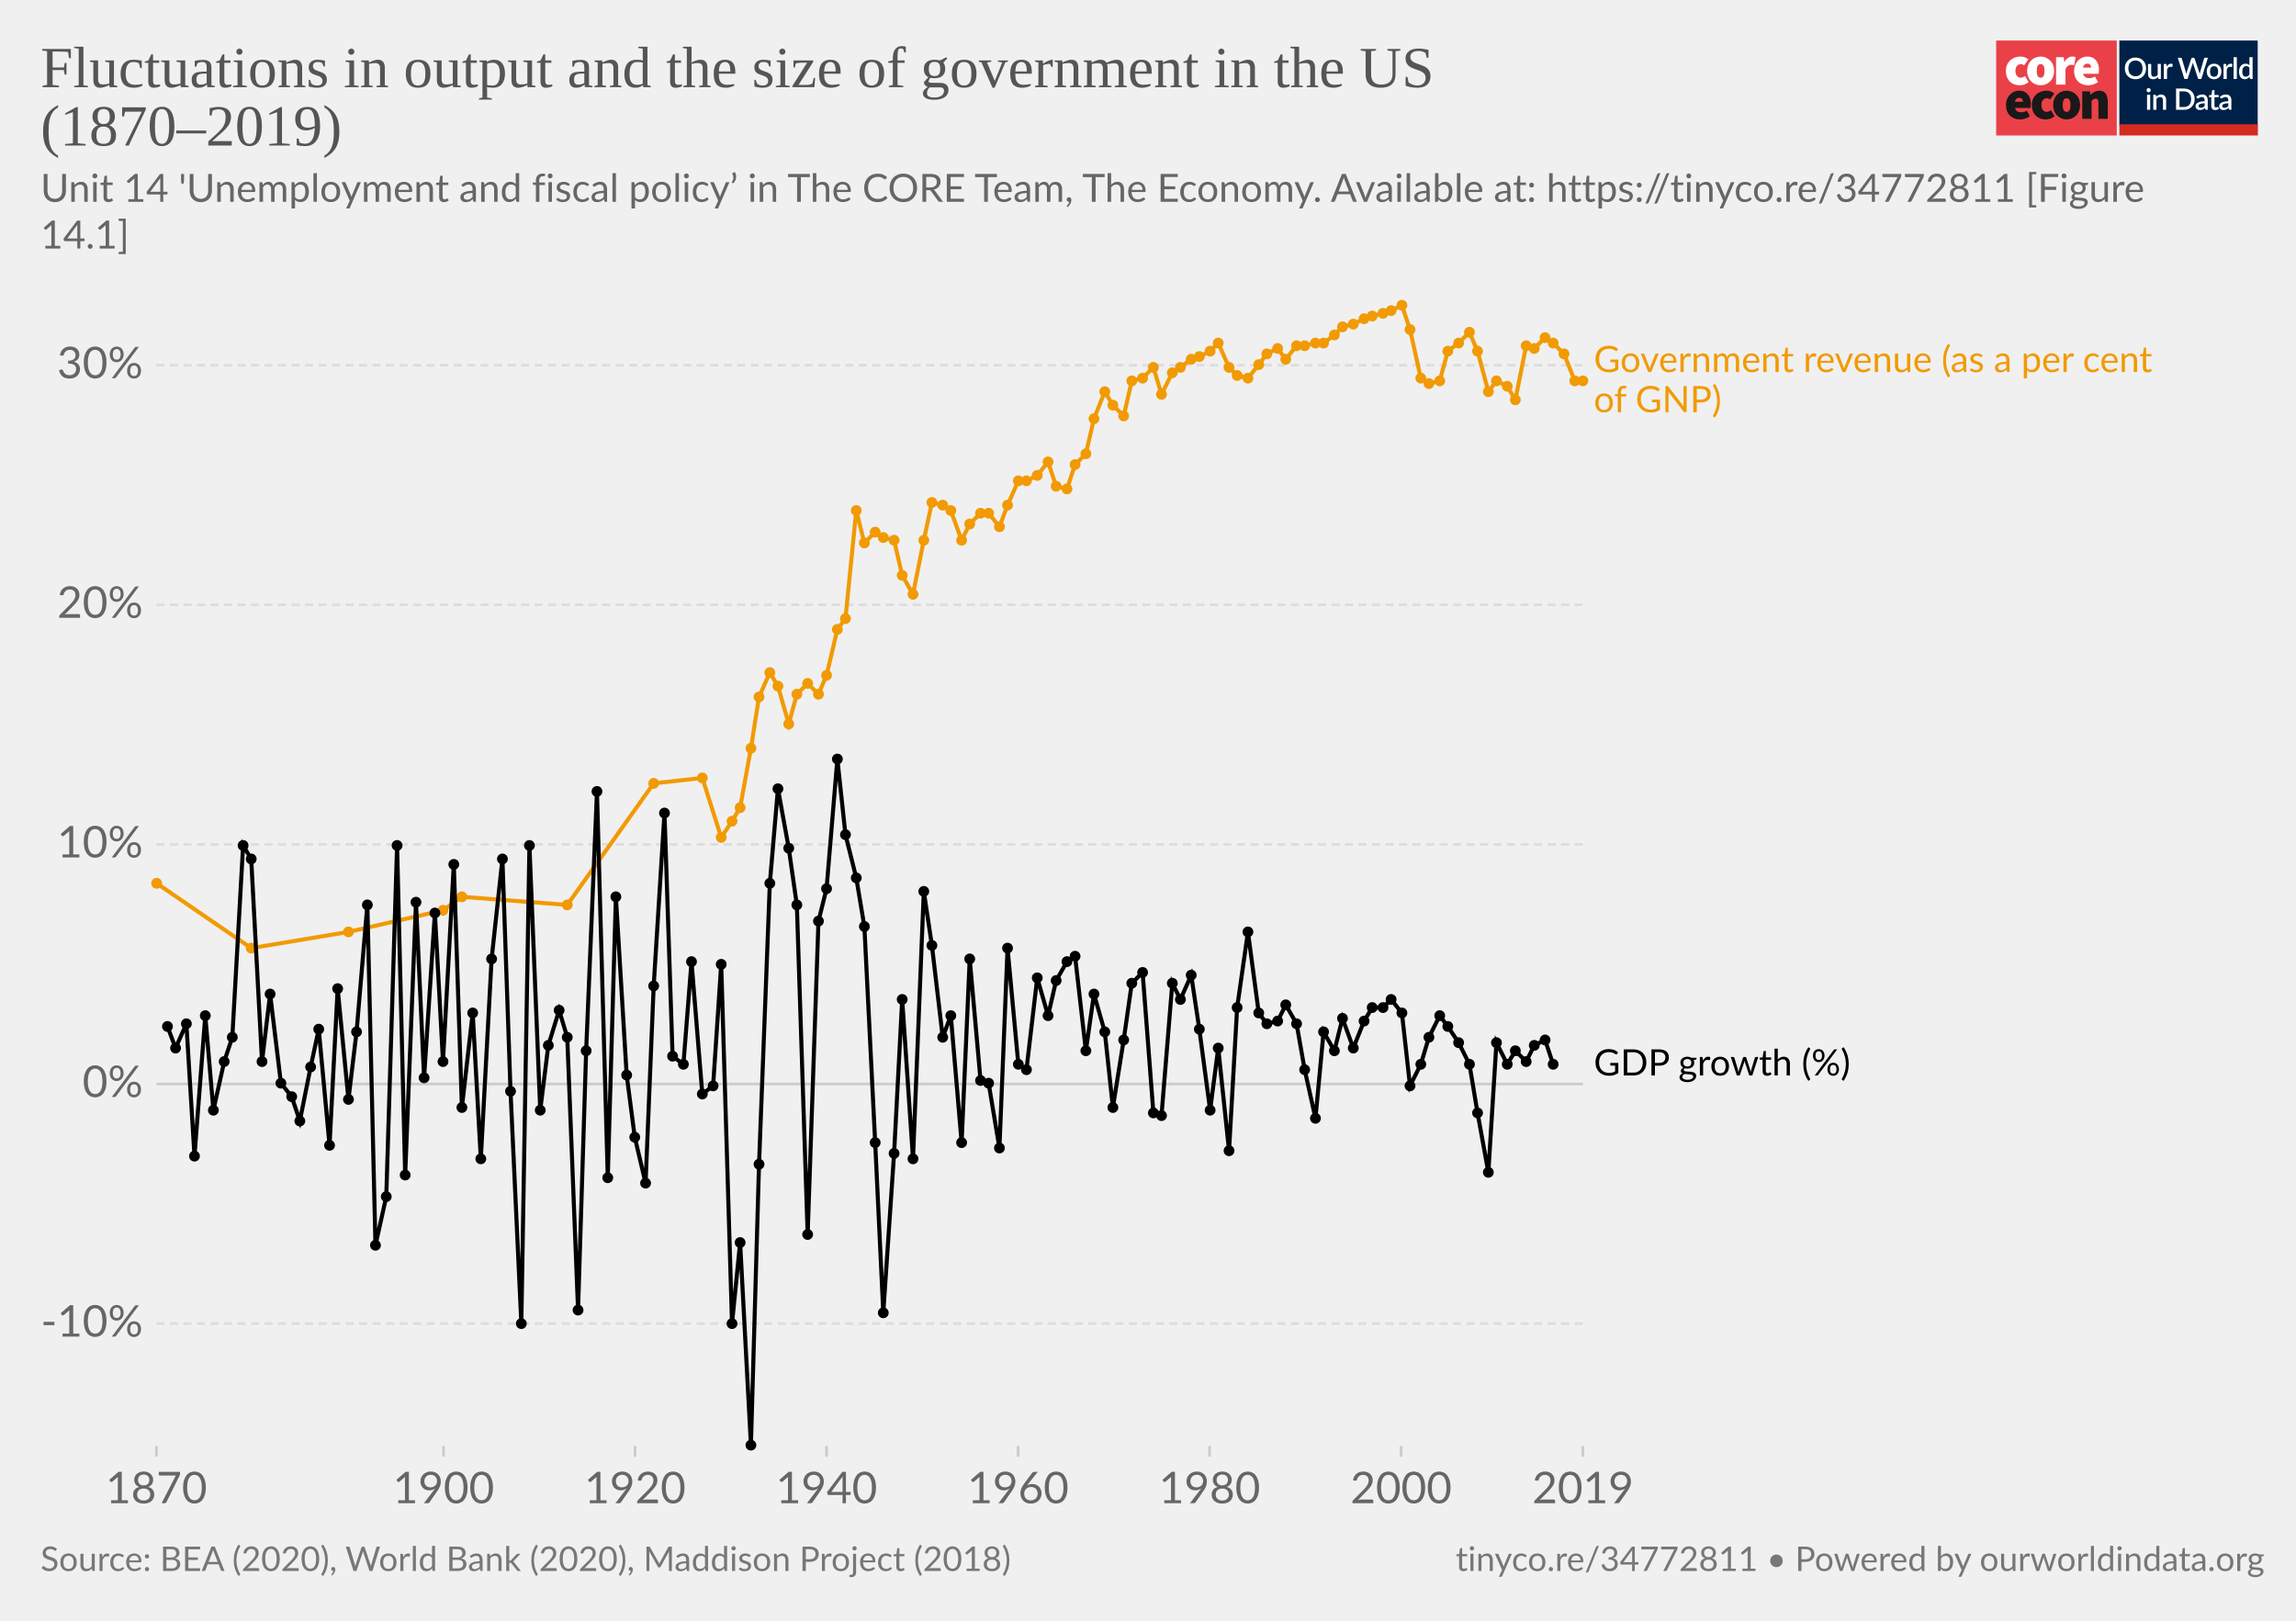
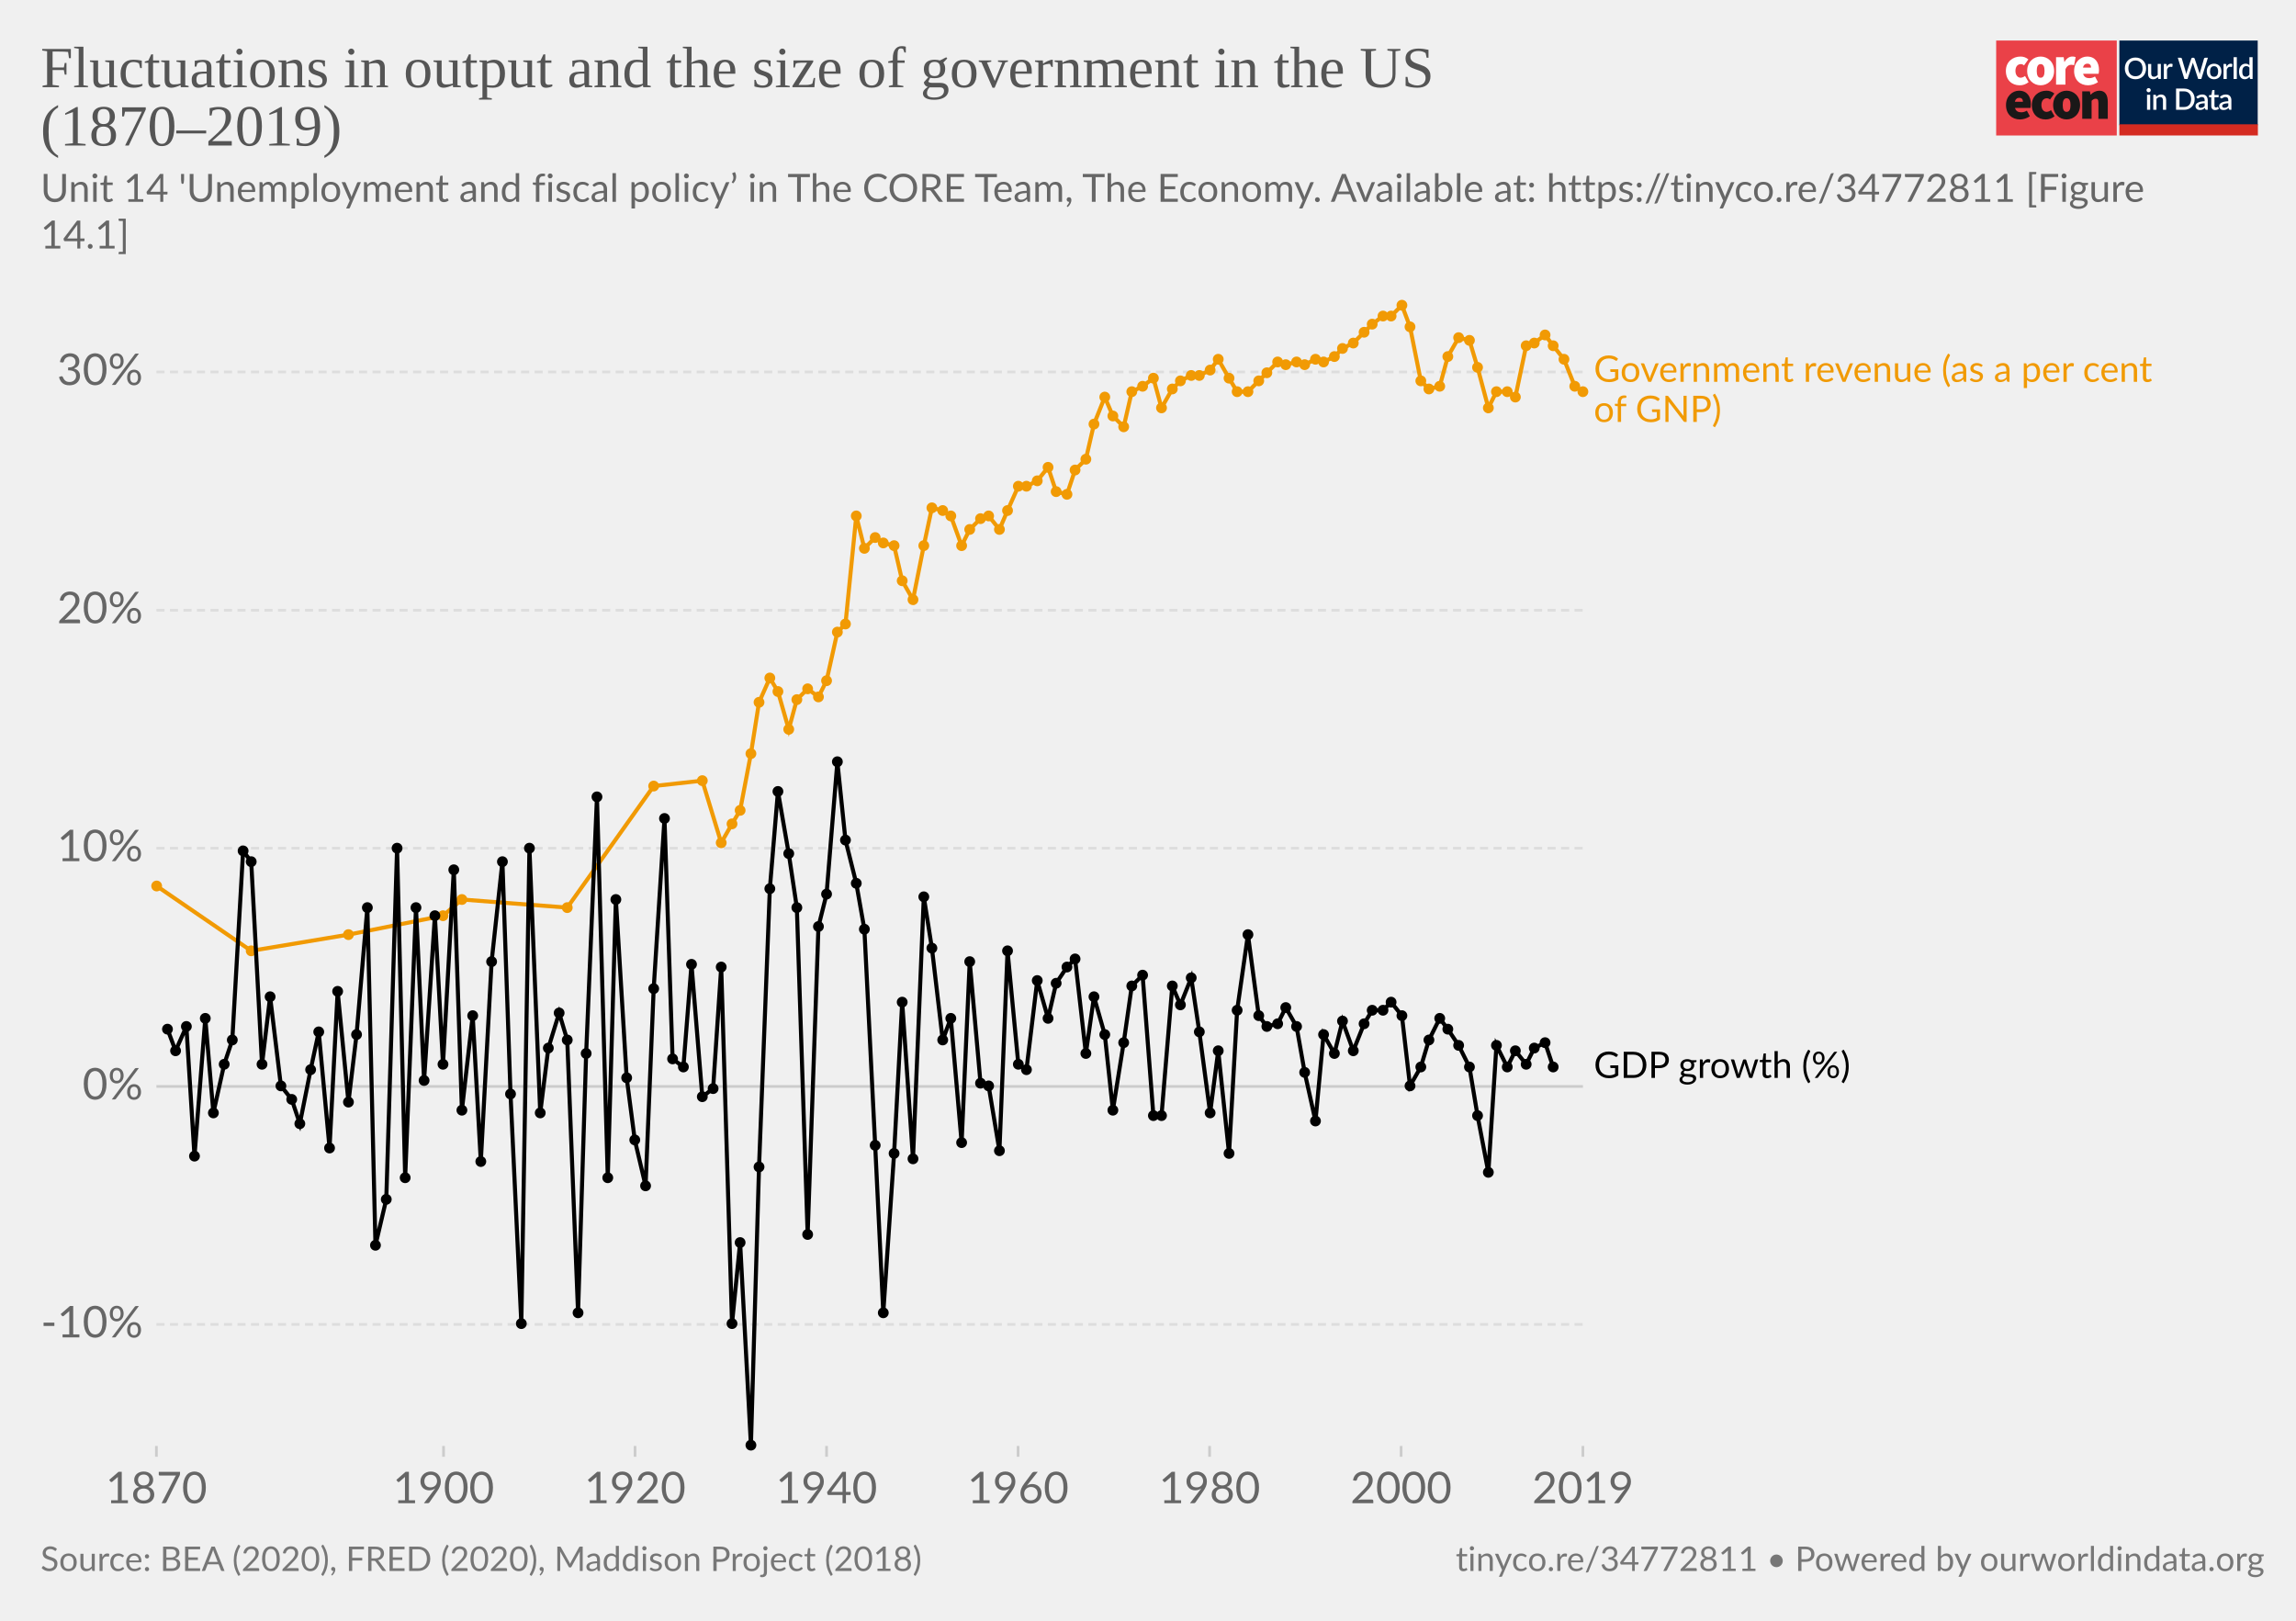
<svg xmlns="http://www.w3.org/2000/svg" version="1.1" style="background-color:#fff;-webkit-font-smoothing:antialiased" width="850" height="600" viewBox="0 0 850 600" font-family="Lato,'Helvetica Neue',Helvetica,Arial,sans-serif" font-size="18" text-rendering="optimizeLegibility">
  <g class="HeaderView">
    <g transform="matrix(.95 0 0 .95 739 15)">
      <svg width="102" height="37" viewBox="0 0 102 37" fill="none">
        <path d="M47 0H0v37h47V0z" fill="#EA4148" />
        <path d="M3.78 11.85c0-3.55 2.67-5.6 5.68-5.6a4.63 4.63 0 013.09 1.1l-1.7 2.36c-.31-.32-.74-.5-1.18-.52-1.36 0-2.16 1.03-2.16 2.66 0 1.62.89 2.65 2.03 2.65a2.93 2.93 0 001.7-.69l1.4 2.4a5.29 5.29 0 01-3.52 1.24c-3 0-5.34-2.05-5.34-5.6z" fill="#fff" />
        <path d="M18.85 11.85c0-1.63-.42-2.66-1.52-2.66s-1.52 1.03-1.52 2.66c0 1.62.42 2.65 1.52 2.65s1.52-1.03 1.52-2.65zm-6.77 0c0-3.55 2.54-5.6 5.25-5.6 2.7 0 5.25 2.05 5.25 5.6s-2.54 5.6-5.25 5.6-5.25-2.05-5.25-5.6M23.34 6.5h2.97l.25 1.84h.09c.78-1.46 1.97-2.1 3-2.1.45-.02.9.05 1.32.22l-.6 3.16c-.38-.1-.78-.16-1.18-.17-.76 0-1.7.47-2.2 1.8v5.94h-3.65V6.5zm13.64 4.06c0-.81-.34-1.54-1.44-1.54-.8 0-1.49.47-1.7 1.54h3.14zm-6.6 1.29c0-3.47 2.49-5.6 5.07-5.6 3.13 0 4.62 2.3 4.62 5.17 0 .52-.05 1.03-.15 1.54h-6.04c.34 1.28 1.27 1.71 2.46 1.71a4.3 4.3 0 002.16-.64l1.18 2.18a7.08 7.08 0 01-3.85 1.24c-3.09 0-5.46-2.05-5.46-5.6" fill="#fff" />
        <path d="M10.43 23.87c0-.81-.34-1.54-1.44-1.54-.8 0-1.48.47-1.69 1.54h3.13zm-6.6 1.28c0-3.46 2.5-5.6 5.08-5.6 3.13 0 4.61 2.3 4.61 5.18 0 .51-.05 1.03-.15 1.54H7.34c.34 1.28 1.27 1.7 2.46 1.7.76-.01 1.5-.23 2.16-.63l1.18 2.18a7.08 7.08 0 01-3.85 1.24c-3.1 0-5.46-2.06-5.46-5.6m10.07-.01c0-3.55 2.67-5.6 5.68-5.6a4.63 4.63 0 013.09 1.11l-1.7 2.35c-.32-.31-.74-.5-1.18-.51-1.36 0-2.16 1.03-2.16 2.65 0 1.63.89 2.66 2.03 2.66a2.93 2.93 0 001.7-.69l1.39 2.4a5.29 5.29 0 01-3.51 1.24c-3 0-5.34-2.06-5.34-5.6" fill="#1A1818" />
        <path d="M28.97 25.15c0-1.62-.42-2.65-1.52-2.65s-1.52 1.03-1.52 2.65c0 1.63.42 2.66 1.52 2.66s1.52-1.03 1.52-2.66zm-6.77 0c0-3.55 2.54-5.6 5.25-5.6 2.7 0 5.25 2.05 5.25 5.6s-2.54 5.6-5.25 5.6-5.25-2.04-5.25-5.6m11.34-5.35h2.97l.25 1.29h.09a4.76 4.76 0 013.34-1.54c2.33 0 3.3 1.71 3.3 4.36v6.6h-3.64v-6.13c0-1.37-.34-1.7-1.06-1.7-.67 0-1.05.3-1.6.8v7.02h-3.65V19.8z" fill="#1A1818" />
        <path fill="#fff" d="M48 0h54v37H48z" />
        <path d="M48 0h53.93v33H48V0z" fill="#002147" />
        <path d="M58.42 10.86c0 .61-.1 1.18-.3 1.7a3.83 3.83 0 01-2.15 2.21c-.5.21-1.07.32-1.7.32-.6 0-1.17-.1-1.68-.32a3.9 3.9 0 01-2.15-2.21c-.2-.52-.3-1.09-.3-1.7 0-.61.1-1.18.3-1.7a3.93 3.93 0 012.15-2.22 4.38 4.38 0 011.69-.31c.62 0 1.18.1 1.69.31a3.79 3.79 0 012.15 2.22c.2.52.3 1.09.3 1.7zm-1.38 0c0-.48-.06-.9-.2-1.28A2.38 2.38 0 0055.43 8a2.97 2.97 0 00-1.14-.21c-.42 0-.8.07-1.15.21-.34.14-.63.35-.87.61a2.8 2.8 0 00-.56.97c-.13.38-.2.8-.2 1.28s.07.9.2 1.29a2.46 2.46 0 001.43 1.57c.35.14.73.2 1.15.2.42 0 .8-.06 1.15-.2a2.4 2.4 0 001.42-1.57c.13-.38.2-.81.2-1.29zm7.14-1.72V15h-.74c-.17 0-.27-.08-.32-.24l-.1-.54a3.42 3.42 0 01-.81.63 2.3 2.3 0 01-1.06.24c-.32 0-.6-.05-.85-.16a1.72 1.72 0 01-1-1.15 3.1 3.1 0 01-.12-.91V9.14h1.24v3.73c0 .4.09.7.27.92.18.22.46.32.83.32.27 0 .53-.06.76-.18.24-.13.46-.3.67-.52V9.13h1.23zm2.33 1.08c.18-.37.4-.66.66-.87.27-.22.58-.32.94-.32a1.34 1.34 0 01.66.17l-.09.93a.26.26 0 01-.07.14.2.2 0 01-.13.03c-.06 0-.14 0-.25-.03a1.62 1.62 0 00-.8.04c-.13.05-.25.13-.35.22-.1.1-.2.21-.28.35-.08.14-.15.3-.22.47V15h-1.24V9.13h.72c.13 0 .22.03.27.08.05.05.08.13.1.25l.08.76zm16-3.5L79.94 15h-1.21l-1.95-5.95a4.7 4.7 0 01-.12-.46 3.32 3.32 0 01-.13.46L74.57 15h-1.22l-2.57-8.28h1.13c.11 0 .2.03.28.09.08.05.14.12.16.22l1.56 5.3a6.11 6.11 0 01.16.8 10 10 0 01.2-.8l1.78-5.3a.48.48 0 01.16-.21.4.4 0 01.28-.1h.4c.11 0 .21.03.28.1.08.05.13.12.17.21l1.77 5.3.1.37.1.4a59.35 59.35 0 00.16-.76L81 7.03a.4.4 0 01.16-.22.49.49 0 01.3-.09h1.04zm2.41 2.32c.44 0 .83.07 1.18.22a2.49 2.49 0 011.47 1.55c.13.37.2.79.2 1.25 0 .47-.07.88-.2 1.26-.14.37-.33.69-.58.95a2.87 2.87 0 01-2.07.82c-.43 0-.83-.07-1.18-.22a2.55 2.55 0 01-1.47-1.55c-.14-.38-.2-.8-.2-1.26 0-.46.06-.88.2-1.25a2.55 2.55 0 011.47-1.55c.35-.15.75-.22 1.18-.22zm0 5.08c.53 0 .92-.18 1.18-.53.26-.36.4-.86.4-1.52s-.14-1.17-.4-1.53c-.26-.36-.65-.54-1.18-.54-.53 0-.93.18-1.2.54-.25.36-.38.87-.38 1.53s.13 1.16.39 1.52c.26.35.66.53 1.2.53zm4.86-3.9c.18-.37.4-.66.67-.87.26-.22.57-.32.93-.32a1.34 1.34 0 01.66.17l-.09.93a.26.26 0 01-.07.14.2.2 0 01-.13.03c-.06 0-.14 0-.25-.03a1.62 1.62 0 00-.8.04 1.29 1.29 0 00-.63.57c-.08.14-.15.3-.22.47V15H88.6V9.13h.72c.13 0 .22.03.27.08.05.05.08.13.1.25l.08.76zm4-3.73V15h-1.25V6.49h1.24zm4.91 4.09a1.45 1.45 0 00-1.24-.6c-.48 0-.86.18-1.13.54-.27.35-.4.87-.4 1.56 0 .37.02.67.08.93.07.25.15.46.27.62.11.16.25.28.42.35.16.08.35.11.56.11.31 0 .58-.07.8-.2.24-.14.45-.33.64-.58v-2.73zm1.24-4.09V15h-.75c-.16 0-.27-.08-.31-.24l-.11-.63c-.25.28-.53.52-.84.7-.31.17-.67.26-1.09.26a1.96 1.96 0 01-1.59-.78 2.73 2.73 0 01-.44-.94 4.86 4.86 0 01.01-2.5c.12-.37.3-.7.51-.96a2.3 2.3 0 011.85-.88c.34 0 .63.05.88.16.24.11.45.26.64.46V6.49h1.24zm-39.9 14.65V27h-1.24v-5.86h1.24zm.2-1.78c0 .12-.02.22-.06.32a.83.83 0 01-1.34.26.8.8 0 01-.24-.58c0-.11.02-.22.06-.32a.89.89 0 01.43-.43.76.76 0 01.64 0 .81.81 0 01.45.43c.04.1.06.2.06.32zm2.16 2.55a3.67 3.67 0 01.83-.63 2.32 2.32 0 011.9-.08c.24.11.45.26.61.46.17.2.3.43.38.7.09.28.13.58.13.9V27H65v-3.73c0-.4-.1-.7-.28-.92-.18-.22-.45-.33-.83-.33-.27 0-.53.06-.77.19-.23.13-.45.3-.66.52V27h-1.23v-5.86h.74c.17 0 .28.07.33.23l.08.54zm14.96.95c0 .61-.1 1.17-.3 1.68a3.78 3.78 0 01-2.15 2.16c-.5.2-1.07.3-1.69.3H70.1v-8.28h3.12c.62 0 1.19.1 1.7.3a3.71 3.71 0 012.14 2.16c.2.5.3 1.07.3 1.68zm-1.37 0c0-.48-.07-.9-.2-1.28a2.6 2.6 0 00-.55-.96 2.35 2.35 0 00-.87-.6 2.97 2.97 0 00-1.15-.21h-1.77v6.1h1.77c.43 0 .81-.07 1.15-.2a2.42 2.42 0 001.42-1.56c.13-.38.2-.81.2-1.29zm5.27 1.58a7.5 7.5 0 00-1.12.1c-.3.06-.55.13-.73.22a.97.97 0 00-.41.3.68.68 0 00-.12.4c0 .13.02.25.06.35.05.1.1.18.18.24.08.06.18.1.28.14a1.78 1.78 0 001.18-.14c.23-.12.46-.3.68-.53v-1.08zm-3.28-2.49a3.36 3.36 0 012.37-.92c.34 0 .63.05.9.16a1.83 1.83 0 011.06 1.18c.1.27.15.57.15.9V27h-.55a.56.56 0 01-.27-.05.42.42 0 01-.16-.23l-.12-.47-.44.36c-.15.1-.3.2-.46.26a2.77 2.77 0 01-1.75.12c-.2-.06-.38-.16-.53-.29a1.46 1.46 0 01-.48-1.18c0-.23.06-.45.18-.66.12-.22.32-.41.6-.58a4 4 0 011.1-.43 8.03 8.03 0 011.68-.19v-.39c0-.42-.1-.73-.27-.94-.18-.2-.45-.3-.8-.3-.23-.01-.43.02-.6.08a6.05 6.05 0 00-.74.39.54.54 0 01-.28.08.38.38 0 01-.22-.06.6.6 0 01-.15-.17l-.22-.4zm7.38 5.14c-.48 0-.86-.13-1.12-.4-.26-.28-.4-.67-.4-1.17v-3.41h-.64a.27.27 0 01-.18-.07c-.05-.04-.07-.11-.07-.2v-.5l.95-.14.27-1.7a.31.31 0 01.1-.15c.04-.04.1-.06.18-.06h.63v1.93h1.63v.89h-1.63v3.33c0 .2.05.37.16.48.1.11.24.17.41.17a.79.79 0 00.43-.12 4 4 0 00.12-.08.2.2 0 01.11-.04c.07 0 .13.04.17.11l.37.6c-.2.18-.42.3-.68.4a2.5 2.5 0 01-.8.13zm5.11-2.65a7.5 7.5 0 00-1.11.1 3 3 0 00-.74.22.97.97 0 00-.4.3.68.68 0 00-.13.4c0 .13.02.25.06.35.05.1.11.18.19.24s.17.1.28.14a1.78 1.78 0 001.18-.14c.23-.12.45-.3.67-.53v-1.08zm-3.28-2.49a3.36 3.36 0 012.37-.92c.34 0 .64.05.9.16.27.11.49.26.66.46.18.2.32.44.41.72.1.27.14.57.14.9V27h-.55a.56.56 0 01-.27-.05c-.06-.04-.11-.11-.15-.23l-.12-.47-.45.36c-.14.1-.3.2-.45.26a2.77 2.77 0 01-1.75.12c-.2-.06-.38-.16-.53-.29a1.46 1.46 0 01-.49-1.18c0-.23.06-.45.18-.66.12-.22.32-.41.6-.58.28-.17.65-.31 1.1-.43a8.03 8.03 0 011.68-.19v-.39c0-.42-.09-.73-.27-.94-.18-.2-.44-.3-.8-.3a1.5 1.5 0 00-.59.08 6.09 6.09 0 00-.74.39.54.54 0 01-.29.08.38.38 0 01-.22-.06.6.6 0 01-.14-.17l-.23-.4z" fill="#fff" />
        <path fill="#D42B21" d="M48 32.65h54V37H48z" />
      </svg>
    </g>
    <a href="https://ourworldindata.org/grapher/fluctuations-in-output-and-the-size-of-government-in-the-us" target="_blank" font-family="&quot;Playfair Display&quot;,Georgia,&quot;Times New Roman&quot;,serif">
      <text font-size="21.6" x="15" y="32.3" fill="#555">
        <tspan x="15" y="32.28">Fluctuations in output and the size of government in the US</tspan>
        <tspan x="15" y="53.88">(1870–2019)</tspan>
      </text>
    </a>
    <text font-size="14.4" x="15" y="74.7" fill="#666">
      <tspan x="15" y="74.72">Unit 14 'Unemployment and fiscal policy’ in The CORE Team, The Economy. Available at: https://tinyco.re/34772811 [Figure</tspan>
      <tspan x="15" y="92">14.1]</tspan>
    </text>
  </g>
  <g class="LineChart">
    <defs>
      <clipPath id="a">
        <path d="M47.91 0h830v886.6h-830z" />
      </clipPath>
    </defs>
    <g class="AxisBoxView">
      <g class="HorizontalAxis">
        <path stroke="#ccc" d="M57.9 535.3v4M164.2 535.3v4M235.1 535.3v4M306 535.3v4M376.9 535.3v4M447.8 535.3v4M518.7 535.3v4M586 535.3v4" />
        <text x="57.9" y="556.5" fill="#666" text-anchor="middle" font-size="16.2">1870</text>
        <text x="164.2" y="556.5" fill="#666" text-anchor="middle" font-size="16.2">1900</text>
        <text x="235.1" y="556.5" fill="#666" text-anchor="middle" font-size="16.2">1920</text>
        <text x="306" y="556.5" fill="#666" text-anchor="middle" font-size="16.2">1940</text>
        <text x="376.9" y="556.5" fill="#666" text-anchor="middle" font-size="16.2">1960</text>
        <text x="447.8" y="556.5" fill="#666" text-anchor="middle" font-size="16.2">1980</text>
        <text x="518.7" y="556.5" fill="#666" text-anchor="middle" font-size="16.2">2000</text>
        <text x="586" y="556.5" fill="#666" text-anchor="middle" font-size="16.2">2019</text>
      </g>
      <g class="VerticalAxis" fill="#666" dominant-baseline="middle" text-anchor="end" font-size="16.2">
-         <text x="52.91" y="490">-10%</text>
-         <text x="52.91" y="401.3">0%</text>
-         <text x="52.91" y="312.6">10%</text>
-         <text x="52.91" y="223.9">20%</text>
-         <text x="52.91" y="135.2">30%</text>
+         <text x="52.91" y="490.3">-10%</text>
+         <text x="52.91" y="402.2">0%</text>
+         <text x="52.91" y="314">10%</text>
+         <text x="52.91" y="225.9">20%</text>
+         <text x="52.91" y="137.7">30%</text>
      </g>
      <g class="AxisGridLines horizontalLines">
-         <path stroke="#ddd" stroke-dasharray="3,2" d="M57.91 490h528.11" />
-         <path stroke="#ccc" d="M57.91 401.3h528.11" />
-         <path stroke="#ddd" stroke-dasharray="3,2" d="M57.91 312.6h528.11M57.91 223.9h528.11M57.91 135.2h528.11" />
+         <path stroke="#ddd" stroke-dasharray="3,2" d="M57.91 490.3h528.11" />
+         <path stroke="#ccc" d="M57.91 402.2h528.11" />
+         <path stroke="#ddd" stroke-dasharray="3,2" d="M57.91 314h528.11M57.91 225.9h528.11M57.91 137.7h528.11" />
      </g>
    </g>
    <g clip-path="url(#a)">
      <g class="HeightedLegend" cursor="default">
        <g class="legendMark">
-           <text font-size="13.5" x="590" y="137.8" fill="#f19a04">
-             <tspan x="590.02" y="137.75">Government revenue (as a per cent</tspan>
-             <tspan x="590.02" y="152.6">of GNP)</tspan>
+           <text font-size="13.5" x="590" y="141.3" fill="#f19a04">
+             <tspan x="590.02" y="141.35">Government revenue (as a per cent</tspan>
+             <tspan x="590.02" y="156.2">of GNP)</tspan>
          </text>
        </g>
        <g class="legendMark">
-           <text font-size="13.5" x="590" y="398.2" fill="#000">
-             <tspan x="590.02" y="398.15">GDP growth (%)</tspan>
+           <text font-size="13.5" x="590" y="399.1" fill="#000">
+             <tspan x="590.02" y="399.05">GDP growth (%)</tspan>
          </text>
        </g>
      </g>
      <g class="Lines">
        <g class="key-United-States_0">
-           <path stroke="#f19a04" stroke-linecap="round" d="M58 327l35 24 36-6 35-8 7-5 39 3 32-45 18-2 7 22 4-6 3-5 4-22 3-19 4-9 3 5 4 14 3-11 4-4 4 4 3-7 4-17 3-4 4-40 3 12 4-4 3 2 4 1 3 13 4 7 4-20 3-14 4 1 3 2 4 11 3-6 4-4h3l4 5 3-8 4-9h3l4-2 4-5 3 9 4 1 3-9 4-4 3-13 4-10 3 5 4 4 3-13 4-1 4-4 3 10 4-8 3-2 4-3 3-1 4-2 3-3 4 9 3 3 4 1 4-5 3-4 4-2 3 4 4-5h3l4-1h3l4-3 3-3 4-1 4-2 3-1 4-1 3-1 4-2 3 9 4 18 3 2 4-1 3-11 4-3 4-4 3 7 4 15 3-4 4 2 3 5 4-20 3 1 4-4 3 2 4 4 4 10h3" fill="none" stroke-width="1.5" />
+           <path stroke="#f19a04" stroke-linecap="round" d="M58 328l35 24 36-6 35-7 7-6 39 3 32-45 18-2 7 23 4-7 3-5 4-21 3-19 4-9 3 5 4 14 3-11 4-4 4 3 3-6 4-18 3-3 4-40 3 12 4-4 3 2 4 1 3 13 4 7 4-20 3-14 4 1 3 2 4 11 3-6 4-4 3-1 4 5 3-7 4-9h3l4-2 4-5 3 9 4 1 3-9 4-4 3-13 4-10 3 7 4 4 3-13 4-2 4-3 3 11 4-7 3-3 4-2h3l4-2 3-4 4 7 3 5h4l4-4 3-3 4-4 3 1 4-1 3 1 4-2 3 1 4-2 3-3 4-2 4-4 3-3 4-3h3l4-4 3 8 4 20 3 3 4-1 3-11 4-7 4 1 3 10 4 15 3-6h4l3 2 4-19 3-1 4-3 3 4 4 5 4 10 3 2" fill="none" stroke-width="1.5" />
          <g fill="#f19a04">
-             <circle cx="58" cy="327" r="2" />
-             <circle cx="93" cy="351" r="2" />
-             <circle cx="129" cy="345" r="2" />
-             <circle cx="164" cy="337" r="2" />
-             <circle cx="171" cy="332" r="2" />
-             <circle cx="210" cy="335" r="2" />
-             <circle cx="242" cy="290" r="2" />
-             <circle cx="260" cy="288" r="2" />
-             <circle cx="267" cy="310" r="2" />
-             <circle cx="271" cy="304" r="2" />
-             <circle cx="274" cy="299" r="2" />
-             <circle cx="278" cy="277" r="2" />
-             <circle cx="281" cy="258" r="2" />
-             <circle cx="285" cy="249" r="2" />
-             <circle cx="288" cy="254" r="2" />
-             <circle cx="292" cy="268" r="2" />
-             <circle cx="295" cy="257" r="2" />
-             <circle cx="299" cy="253" r="2" />
-             <circle cx="303" cy="257" r="2" />
-             <circle cx="306" cy="250" r="2" />
-             <circle cx="310" cy="233" r="2" />
-             <circle cx="313" cy="229" r="2" />
-             <circle cx="317" cy="189" r="2" />
-             <circle cx="320" cy="201" r="2" />
-             <circle cx="324" cy="197" r="2" />
-             <circle cx="327" cy="199" r="2" />
-             <circle cx="331" cy="200" r="2" />
-             <circle cx="334" cy="213" r="2" />
-             <circle cx="338" cy="220" r="2" />
-             <circle cx="342" cy="200" r="2" />
-             <circle cx="345" cy="186" r="2" />
-             <circle cx="349" cy="187" r="2" />
-             <circle cx="352" cy="189" r="2" />
-             <circle cx="356" cy="200" r="2" />
-             <circle cx="359" cy="194" r="2" />
-             <circle cx="363" cy="190" r="2" />
-             <circle cx="366" cy="190" r="2" />
-             <circle cx="370" cy="195" r="2" />
-             <circle cx="373" cy="187" r="2" />
-             <circle cx="377" cy="178" r="2" />
-             <circle cx="380" cy="178" r="2" />
-             <circle cx="384" cy="176" r="2" />
-             <circle cx="388" cy="171" r="2" />
-             <circle cx="391" cy="180" r="2" />
-             <circle cx="395" cy="181" r="2" />
-             <circle cx="398" cy="172" r="2" />
-             <circle cx="402" cy="168" r="2" />
-             <circle cx="405" cy="155" r="2" />
-             <circle cx="409" cy="145" r="2" />
-             <circle cx="412" cy="150" r="2" />
-             <circle cx="416" cy="154" r="2" />
-             <circle cx="419" cy="141" r="2" />
-             <circle cx="423" cy="140" r="2" />
-             <circle cx="427" cy="136" r="2" />
-             <circle cx="430" cy="146" r="2" />
-             <circle cx="434" cy="138" r="2" />
-             <circle cx="437" cy="136" r="2" />
-             <circle cx="441" cy="133" r="2" />
-             <circle cx="444" cy="132" r="2" />
-             <circle cx="448" cy="130" r="2" />
-             <circle cx="451" cy="127" r="2" />
-             <circle cx="455" cy="136" r="2" />
-             <circle cx="458" cy="139" r="2" />
-             <circle cx="462" cy="140" r="2" />
-             <circle cx="466" cy="135" r="2" />
-             <circle cx="469" cy="131" r="2" />
-             <circle cx="473" cy="129" r="2" />
-             <circle cx="476" cy="133" r="2" />
-             <circle cx="480" cy="128" r="2" />
-             <circle cx="483" cy="128" r="2" />
-             <circle cx="487" cy="127" r="2" />
-             <circle cx="490" cy="127" r="2" />
-             <circle cx="494" cy="124" r="2" />
-             <circle cx="497" cy="121" r="2" />
-             <circle cx="501" cy="120" r="2" />
-             <circle cx="505" cy="118" r="2" />
-             <circle cx="508" cy="117" r="2" />
-             <circle cx="512" cy="116" r="2" />
-             <circle cx="515" cy="115" r="2" />
+             <circle cx="58" cy="328" r="2" />
+             <circle cx="93" cy="352" r="2" />
+             <circle cx="129" cy="346" r="2" />
+             <circle cx="164" cy="339" r="2" />
+             <circle cx="171" cy="333" r="2" />
+             <circle cx="210" cy="336" r="2" />
+             <circle cx="242" cy="291" r="2" />
+             <circle cx="260" cy="289" r="2" />
+             <circle cx="267" cy="312" r="2" />
+             <circle cx="271" cy="305" r="2" />
+             <circle cx="274" cy="300" r="2" />
+             <circle cx="278" cy="279" r="2" />
+             <circle cx="281" cy="260" r="2" />
+             <circle cx="285" cy="251" r="2" />
+             <circle cx="288" cy="256" r="2" />
+             <circle cx="292" cy="270" r="2" />
+             <circle cx="295" cy="259" r="2" />
+             <circle cx="299" cy="255" r="2" />
+             <circle cx="303" cy="258" r="2" />
+             <circle cx="306" cy="252" r="2" />
+             <circle cx="310" cy="234" r="2" />
+             <circle cx="313" cy="231" r="2" />
+             <circle cx="317" cy="191" r="2" />
+             <circle cx="320" cy="203" r="2" />
+             <circle cx="324" cy="199" r="2" />
+             <circle cx="327" cy="201" r="2" />
+             <circle cx="331" cy="202" r="2" />
+             <circle cx="334" cy="215" r="2" />
+             <circle cx="338" cy="222" r="2" />
+             <circle cx="342" cy="202" r="2" />
+             <circle cx="345" cy="188" r="2" />
+             <circle cx="349" cy="189" r="2" />
+             <circle cx="352" cy="191" r="2" />
+             <circle cx="356" cy="202" r="2" />
+             <circle cx="359" cy="196" r="2" />
+             <circle cx="363" cy="192" r="2" />
+             <circle cx="366" cy="191" r="2" />
+             <circle cx="370" cy="196" r="2" />
+             <circle cx="373" cy="189" r="2" />
+             <circle cx="377" cy="180" r="2" />
+             <circle cx="380" cy="180" r="2" />
+             <circle cx="384" cy="178" r="2" />
+             <circle cx="388" cy="173" r="2" />
+             <circle cx="391" cy="182" r="2" />
+             <circle cx="395" cy="183" r="2" />
+             <circle cx="398" cy="174" r="2" />
+             <circle cx="402" cy="170" r="2" />
+             <circle cx="405" cy="157" r="2" />
+             <circle cx="409" cy="147" r="2" />
+             <circle cx="412" cy="154" r="2" />
+             <circle cx="416" cy="158" r="2" />
+             <circle cx="419" cy="145" r="2" />
+             <circle cx="423" cy="143" r="2" />
+             <circle cx="427" cy="140" r="2" />
+             <circle cx="430" cy="151" r="2" />
+             <circle cx="434" cy="144" r="2" />
+             <circle cx="437" cy="141" r="2" />
+             <circle cx="441" cy="139" r="2" />
+             <circle cx="444" cy="139" r="2" />
+             <circle cx="448" cy="137" r="2" />
+             <circle cx="451" cy="133" r="2" />
+             <circle cx="455" cy="140" r="2" />
+             <circle cx="458" cy="145" r="2" />
+             <circle cx="462" cy="145" r="2" />
+             <circle cx="466" cy="141" r="2" />
+             <circle cx="469" cy="138" r="2" />
+             <circle cx="473" cy="134" r="2" />
+             <circle cx="476" cy="135" r="2" />
+             <circle cx="480" cy="134" r="2" />
+             <circle cx="483" cy="135" r="2" />
+             <circle cx="487" cy="133" r="2" />
+             <circle cx="490" cy="134" r="2" />
+             <circle cx="494" cy="132" r="2" />
+             <circle cx="497" cy="129" r="2" />
+             <circle cx="501" cy="127" r="2" />
+             <circle cx="505" cy="123" r="2" />
+             <circle cx="508" cy="120" r="2" />
+             <circle cx="512" cy="117" r="2" />
+             <circle cx="515" cy="117" r="2" />
            <circle cx="519" cy="113" r="2" />
-             <circle cx="522" cy="122" r="2" />
-             <circle cx="526" cy="140" r="2" />
-             <circle cx="529" cy="142" r="2" />
-             <circle cx="533" cy="141" r="2" />
-             <circle cx="536" cy="130" r="2" />
-             <circle cx="540" cy="127" r="2" />
-             <circle cx="544" cy="123" r="2" />
-             <circle cx="547" cy="130" r="2" />
-             <circle cx="551" cy="145" r="2" />
-             <circle cx="554" cy="141" r="2" />
-             <circle cx="558" cy="143" r="2" />
-             <circle cx="561" cy="148" r="2" />
+             <circle cx="522" cy="121" r="2" />
+             <circle cx="526" cy="141" r="2" />
+             <circle cx="529" cy="144" r="2" />
+             <circle cx="533" cy="143" r="2" />
+             <circle cx="536" cy="132" r="2" />
+             <circle cx="540" cy="125" r="2" />
+             <circle cx="544" cy="126" r="2" />
+             <circle cx="547" cy="136" r="2" />
+             <circle cx="551" cy="151" r="2" />
+             <circle cx="554" cy="145" r="2" />
+             <circle cx="558" cy="145" r="2" />
+             <circle cx="561" cy="147" r="2" />
            <circle cx="565" cy="128" r="2" />
-             <circle cx="568" cy="129" r="2" />
-             <circle cx="572" cy="125" r="2" />
-             <circle cx="575" cy="127" r="2" />
-             <circle cx="579" cy="131" r="2" />
-             <circle cx="583" cy="141" r="2" />
-             <circle cx="586" cy="141" r="2" />
+             <circle cx="568" cy="127" r="2" />
+             <circle cx="572" cy="124" r="2" />
+             <circle cx="575" cy="128" r="2" />
+             <circle cx="579" cy="133" r="2" />
+             <circle cx="583" cy="143" r="2" />
+             <circle cx="586" cy="145" r="2" />
          </g>
        </g>
        <g class="key-United-States_1">
-           <path stroke="#000" stroke-linecap="round" d="M62 380l3 8 4-9 3 49 4-52 3 35 4-18 3-9 4-71 3 5 4 75 3-25 4 33 4 5 3 9 4-20 3-14 4 43 3-58 4 41 3-25 4-47 3 126 4-18 4-130 3 122 4-101 3 65 4-61 3 55 4-73 3 90 4-35 3 54 4-74 4-37 3 86 4 86 3-177 4 98 3-24 4-13 3 10 4 101 3-96 4-96 4 143 3-104 4 66 3 23 4 17 3-73 4-64 3 90 4 3 3-38 4 49 4-3 3-45 4 133 3-30 4 75 3-104 4-104 3-35 4 22 3 21 4 122 4-116 3-12 4-48 3 28 4 16 3 18 4 80 3 63 4-59 3-57 4 59 4-99 3 20 4 34 3-8 4 47 3-68 4 45 3 1 4 24 3-74 4 43 3 2 4-34 4 14 3-13 4-7 3-2 4 35 3-21 4 14 3 28 4-25 3-21 4-4 4 52 3 1 4-49 3 6 4-9 3 20 4 30 3-23 4 38 3-53 4-28 4 30 3 4 4-1 3-6 4 7 3 17 4 18 3-32 4 7 3-12 4 11 4-10 3-5h4l3-3 4 5 3 27 4-8 3-10 4-8 3 4 4 6 4 8 3 18 4 22 3-48 4 8 3-5 4 4 3-6 4-2 3 9" fill="none" stroke-width="1.5" />
+           <path stroke="#000" stroke-linecap="round" d="M62 381l3 8 4-9 3 48 4-51 3 35 4-18 3-9 4-70 3 4 4 75 3-25 4 33 4 5 3 9 4-20 3-14 4 43 3-58 4 41 3-25 4-47 3 125 4-17 4-130 3 122 4-100 3 64 4-61 3 55 4-72 3 89 4-35 3 54 4-74 4-37 3 86 4 85 3-176 4 98 3-24 4-13 3 10 4 101 3-96 4-95 4 141 3-103 4 66 3 23 4 17 3-73 4-63 3 89 4 3 3-38 4 49 4-3 3-45 4 132 3-30 4 75 3-103 4-103 3-36 4 23 3 20 4 121 4-114 3-12 4-49 3 29 4 16 3 17 4 80 3 62 4-59 3-56 4 58 4-97 3 19 4 34 3-8 4 46 3-67 4 45 3 1 4 24 3-74 4 42 3 2 4-33 4 14 3-13 4-6 3-3 4 35 3-21 4 14 3 28 4-25 3-21 4-4 4 52h3l4-48 3 7 4-10 3 20 4 30 3-23 4 38 3-53 4-28 4 30 3 4 4-1 3-6 4 7 3 17 4 18 3-32 4 7 3-12 4 11 4-10 3-5h4l3-3 4 5 3 26 4-7 3-10 4-8 3 4 4 6 4 8 3 18 4 21 3-47 4 8 3-6 4 5 3-6 4-2 3 9" fill="none" stroke-width="1.5" />
          <g fill="#000">
-             <circle cx="62" cy="380" r="2" />
-             <circle cx="65" cy="388" r="2" />
-             <circle cx="69" cy="379" r="2" />
+             <circle cx="62" cy="381" r="2" />
+             <circle cx="65" cy="389" r="2" />
+             <circle cx="69" cy="380" r="2" />
            <circle cx="72" cy="428" r="2" />
-             <circle cx="76" cy="376" r="2" />
-             <circle cx="79" cy="411" r="2" />
-             <circle cx="83" cy="393" r="2" />
-             <circle cx="86" cy="384" r="2" />
-             <circle cx="90" cy="313" r="2" />
-             <circle cx="93" cy="318" r="2" />
-             <circle cx="97" cy="393" r="2" />
-             <circle cx="100" cy="368" r="2" />
-             <circle cx="104" cy="401" r="2" />
-             <circle cx="108" cy="406" r="2" />
-             <circle cx="111" cy="415" r="2" />
-             <circle cx="115" cy="395" r="2" />
-             <circle cx="118" cy="381" r="2" />
-             <circle cx="122" cy="424" r="2" />
-             <circle cx="125" cy="366" r="2" />
-             <circle cx="129" cy="407" r="2" />
-             <circle cx="132" cy="382" r="2" />
-             <circle cx="136" cy="335" r="2" />
+             <circle cx="76" cy="377" r="2" />
+             <circle cx="79" cy="412" r="2" />
+             <circle cx="83" cy="394" r="2" />
+             <circle cx="86" cy="385" r="2" />
+             <circle cx="90" cy="315" r="2" />
+             <circle cx="93" cy="319" r="2" />
+             <circle cx="97" cy="394" r="2" />
+             <circle cx="100" cy="369" r="2" />
+             <circle cx="104" cy="402" r="2" />
+             <circle cx="108" cy="407" r="2" />
+             <circle cx="111" cy="416" r="2" />
+             <circle cx="115" cy="396" r="2" />
+             <circle cx="118" cy="382" r="2" />
+             <circle cx="122" cy="425" r="2" />
+             <circle cx="125" cy="367" r="2" />
+             <circle cx="129" cy="408" r="2" />
+             <circle cx="132" cy="383" r="2" />
+             <circle cx="136" cy="336" r="2" />
            <circle cx="139" cy="461" r="2" />
-             <circle cx="143" cy="443" r="2" />
-             <circle cx="147" cy="313" r="2" />
-             <circle cx="150" cy="435" r="2" />
-             <circle cx="154" cy="334" r="2" />
-             <circle cx="157" cy="399" r="2" />
-             <circle cx="161" cy="338" r="2" />
-             <circle cx="164" cy="393" r="2" />
-             <circle cx="168" cy="320" r="2" />
-             <circle cx="171" cy="410" r="2" />
-             <circle cx="175" cy="375" r="2" />
-             <circle cx="178" cy="429" r="2" />
-             <circle cx="182" cy="355" r="2" />
-             <circle cx="186" cy="318" r="2" />
-             <circle cx="189" cy="404" r="2" />
+             <circle cx="143" cy="444" r="2" />
+             <circle cx="147" cy="314" r="2" />
+             <circle cx="150" cy="436" r="2" />
+             <circle cx="154" cy="336" r="2" />
+             <circle cx="157" cy="400" r="2" />
+             <circle cx="161" cy="339" r="2" />
+             <circle cx="164" cy="394" r="2" />
+             <circle cx="168" cy="322" r="2" />
+             <circle cx="171" cy="411" r="2" />
+             <circle cx="175" cy="376" r="2" />
+             <circle cx="178" cy="430" r="2" />
+             <circle cx="182" cy="356" r="2" />
+             <circle cx="186" cy="319" r="2" />
+             <circle cx="189" cy="405" r="2" />
            <circle cx="193" cy="490" r="2" />
-             <circle cx="196" cy="313" r="2" />
-             <circle cx="200" cy="411" r="2" />
-             <circle cx="203" cy="387" r="2" />
-             <circle cx="207" cy="374" r="2" />
-             <circle cx="210" cy="384" r="2" />
-             <circle cx="214" cy="485" r="2" />
-             <circle cx="217" cy="389" r="2" />
-             <circle cx="221" cy="293" r="2" />
+             <circle cx="196" cy="314" r="2" />
+             <circle cx="200" cy="412" r="2" />
+             <circle cx="203" cy="388" r="2" />
+             <circle cx="207" cy="375" r="2" />
+             <circle cx="210" cy="385" r="2" />
+             <circle cx="214" cy="486" r="2" />
+             <circle cx="217" cy="390" r="2" />
+             <circle cx="221" cy="295" r="2" />
            <circle cx="225" cy="436" r="2" />
-             <circle cx="228" cy="332" r="2" />
-             <circle cx="232" cy="398" r="2" />
-             <circle cx="235" cy="421" r="2" />
-             <circle cx="239" cy="438" r="2" />
-             <circle cx="242" cy="365" r="2" />
-             <circle cx="246" cy="301" r="2" />
-             <circle cx="249" cy="391" r="2" />
-             <circle cx="253" cy="394" r="2" />
-             <circle cx="256" cy="356" r="2" />
-             <circle cx="260" cy="405" r="2" />
-             <circle cx="264" cy="402" r="2" />
-             <circle cx="267" cy="357" r="2" />
+             <circle cx="228" cy="333" r="2" />
+             <circle cx="232" cy="399" r="2" />
+             <circle cx="235" cy="422" r="2" />
+             <circle cx="239" cy="439" r="2" />
+             <circle cx="242" cy="366" r="2" />
+             <circle cx="246" cy="303" r="2" />
+             <circle cx="249" cy="392" r="2" />
+             <circle cx="253" cy="395" r="2" />
+             <circle cx="256" cy="357" r="2" />
+             <circle cx="260" cy="406" r="2" />
+             <circle cx="264" cy="403" r="2" />
+             <circle cx="267" cy="358" r="2" />
            <circle cx="271" cy="490" r="2" />
            <circle cx="274" cy="460" r="2" />
            <circle cx="278" cy="535" r="2" />
-             <circle cx="281" cy="431" r="2" />
-             <circle cx="285" cy="327" r="2" />
-             <circle cx="288" cy="292" r="2" />
-             <circle cx="292" cy="314" r="2" />
-             <circle cx="295" cy="335" r="2" />
+             <circle cx="281" cy="432" r="2" />
+             <circle cx="285" cy="329" r="2" />
+             <circle cx="288" cy="293" r="2" />
+             <circle cx="292" cy="316" r="2" />
+             <circle cx="295" cy="336" r="2" />
            <circle cx="299" cy="457" r="2" />
-             <circle cx="303" cy="341" r="2" />
-             <circle cx="306" cy="329" r="2" />
-             <circle cx="310" cy="281" r="2" />
-             <circle cx="313" cy="309" r="2" />
-             <circle cx="317" cy="325" r="2" />
-             <circle cx="320" cy="343" r="2" />
-             <circle cx="324" cy="423" r="2" />
+             <circle cx="303" cy="343" r="2" />
+             <circle cx="306" cy="331" r="2" />
+             <circle cx="310" cy="282" r="2" />
+             <circle cx="313" cy="311" r="2" />
+             <circle cx="317" cy="327" r="2" />
+             <circle cx="320" cy="344" r="2" />
+             <circle cx="324" cy="424" r="2" />
            <circle cx="327" cy="486" r="2" />
            <circle cx="331" cy="427" r="2" />
-             <circle cx="334" cy="370" r="2" />
+             <circle cx="334" cy="371" r="2" />
            <circle cx="338" cy="429" r="2" />
-             <circle cx="342" cy="330" r="2" />
-             <circle cx="345" cy="350" r="2" />
-             <circle cx="349" cy="384" r="2" />
-             <circle cx="352" cy="376" r="2" />
+             <circle cx="342" cy="332" r="2" />
+             <circle cx="345" cy="351" r="2" />
+             <circle cx="349" cy="385" r="2" />
+             <circle cx="352" cy="377" r="2" />
            <circle cx="356" cy="423" r="2" />
-             <circle cx="359" cy="355" r="2" />
-             <circle cx="363" cy="400" r="2" />
-             <circle cx="366" cy="401" r="2" />
-             <circle cx="370" cy="425" r="2" />
-             <circle cx="373" cy="351" r="2" />
+             <circle cx="359" cy="356" r="2" />
+             <circle cx="363" cy="401" r="2" />
+             <circle cx="366" cy="402" r="2" />
+             <circle cx="370" cy="426" r="2" />
+             <circle cx="373" cy="352" r="2" />
            <circle cx="377" cy="394" r="2" />
            <circle cx="380" cy="396" r="2" />
-             <circle cx="384" cy="362" r="2" />
-             <circle cx="388" cy="376" r="2" />
-             <circle cx="391" cy="363" r="2" />
-             <circle cx="395" cy="356" r="2" />
-             <circle cx="398" cy="354" r="2" />
-             <circle cx="402" cy="389" r="2" />
-             <circle cx="405" cy="368" r="2" />
-             <circle cx="409" cy="382" r="2" />
-             <circle cx="412" cy="410" r="2" />
-             <circle cx="416" cy="385" r="2" />
-             <circle cx="419" cy="364" r="2" />
-             <circle cx="423" cy="360" r="2" />
-             <circle cx="427" cy="412" r="2" />
+             <circle cx="384" cy="363" r="2" />
+             <circle cx="388" cy="377" r="2" />
+             <circle cx="391" cy="364" r="2" />
+             <circle cx="395" cy="358" r="2" />
+             <circle cx="398" cy="355" r="2" />
+             <circle cx="402" cy="390" r="2" />
+             <circle cx="405" cy="369" r="2" />
+             <circle cx="409" cy="383" r="2" />
+             <circle cx="412" cy="411" r="2" />
+             <circle cx="416" cy="386" r="2" />
+             <circle cx="419" cy="365" r="2" />
+             <circle cx="423" cy="361" r="2" />
+             <circle cx="427" cy="413" r="2" />
            <circle cx="430" cy="413" r="2" />
-             <circle cx="434" cy="364" r="2" />
-             <circle cx="437" cy="370" r="2" />
-             <circle cx="441" cy="361" r="2" />
-             <circle cx="444" cy="381" r="2" />
-             <circle cx="448" cy="411" r="2" />
-             <circle cx="451" cy="388" r="2" />
-             <circle cx="455" cy="426" r="2" />
-             <circle cx="458" cy="373" r="2" />
-             <circle cx="462" cy="345" r="2" />
-             <circle cx="466" cy="375" r="2" />
-             <circle cx="469" cy="379" r="2" />
-             <circle cx="473" cy="378" r="2" />
-             <circle cx="476" cy="372" r="2" />
-             <circle cx="480" cy="379" r="2" />
-             <circle cx="483" cy="396" r="2" />
-             <circle cx="487" cy="414" r="2" />
-             <circle cx="490" cy="382" r="2" />
-             <circle cx="494" cy="389" r="2" />
-             <circle cx="497" cy="377" r="2" />
-             <circle cx="501" cy="388" r="2" />
-             <circle cx="505" cy="378" r="2" />
-             <circle cx="508" cy="373" r="2" />
-             <circle cx="512" cy="373" r="2" />
-             <circle cx="515" cy="370" r="2" />
-             <circle cx="519" cy="375" r="2" />
+             <circle cx="434" cy="365" r="2" />
+             <circle cx="437" cy="372" r="2" />
+             <circle cx="441" cy="362" r="2" />
+             <circle cx="444" cy="382" r="2" />
+             <circle cx="448" cy="412" r="2" />
+             <circle cx="451" cy="389" r="2" />
+             <circle cx="455" cy="427" r="2" />
+             <circle cx="458" cy="374" r="2" />
+             <circle cx="462" cy="346" r="2" />
+             <circle cx="466" cy="376" r="2" />
+             <circle cx="469" cy="380" r="2" />
+             <circle cx="473" cy="379" r="2" />
+             <circle cx="476" cy="373" r="2" />
+             <circle cx="480" cy="380" r="2" />
+             <circle cx="483" cy="397" r="2" />
+             <circle cx="487" cy="415" r="2" />
+             <circle cx="490" cy="383" r="2" />
+             <circle cx="494" cy="390" r="2" />
+             <circle cx="497" cy="378" r="2" />
+             <circle cx="501" cy="389" r="2" />
+             <circle cx="505" cy="379" r="2" />
+             <circle cx="508" cy="374" r="2" />
+             <circle cx="512" cy="374" r="2" />
+             <circle cx="515" cy="371" r="2" />
+             <circle cx="519" cy="376" r="2" />
            <circle cx="522" cy="402" r="2" />
-             <circle cx="526" cy="394" r="2" />
-             <circle cx="529" cy="384" r="2" />
-             <circle cx="533" cy="376" r="2" />
-             <circle cx="536" cy="380" r="2" />
-             <circle cx="540" cy="386" r="2" />
-             <circle cx="544" cy="394" r="2" />
-             <circle cx="547" cy="412" r="2" />
+             <circle cx="526" cy="395" r="2" />
+             <circle cx="529" cy="385" r="2" />
+             <circle cx="533" cy="377" r="2" />
+             <circle cx="536" cy="381" r="2" />
+             <circle cx="540" cy="387" r="2" />
+             <circle cx="544" cy="395" r="2" />
+             <circle cx="547" cy="413" r="2" />
            <circle cx="551" cy="434" r="2" />
-             <circle cx="554" cy="386" r="2" />
-             <circle cx="558" cy="394" r="2" />
+             <circle cx="554" cy="387" r="2" />
+             <circle cx="558" cy="395" r="2" />
            <circle cx="561" cy="389" r="2" />
-             <circle cx="565" cy="393" r="2" />
-             <circle cx="568" cy="387" r="2" />
-             <circle cx="572" cy="385" r="2" />
-             <circle cx="575" cy="394" r="2" />
+             <circle cx="565" cy="394" r="2" />
+             <circle cx="568" cy="388" r="2" />
+             <circle cx="572" cy="386" r="2" />
+             <circle cx="575" cy="395" r="2" />
          </g>
        </g>
      </g>
    </g>
  </g>
  <g class="SourcesFooter" fill="#777">
    <g class="clickable" fill="#777">
      <text font-size="12.6" x="15" y="581.6">
-         <tspan x="15" y="581.58">Source: BEA (2020), World Bank (2020), Maddison Project (2018)</tspan>
+         <tspan x="15" y="581.58">Source: BEA (2020), FRED (2020), Maddison Project (2018)</tspan>
      </text>
    </g>
    <text font-size="12.6" x="538.9" y="581.6">
      <tspan x="538.9" y="581.58">
        <a target="_blank" href="https://tinyco.re/34772811" fill="#777">tinyco.re/34772811</a> • <a href="https://ourworldindata.org" target="_blank">Powered by ourworldindata.org</a>
      </tspan>
    </text>
  </g>
</svg>
